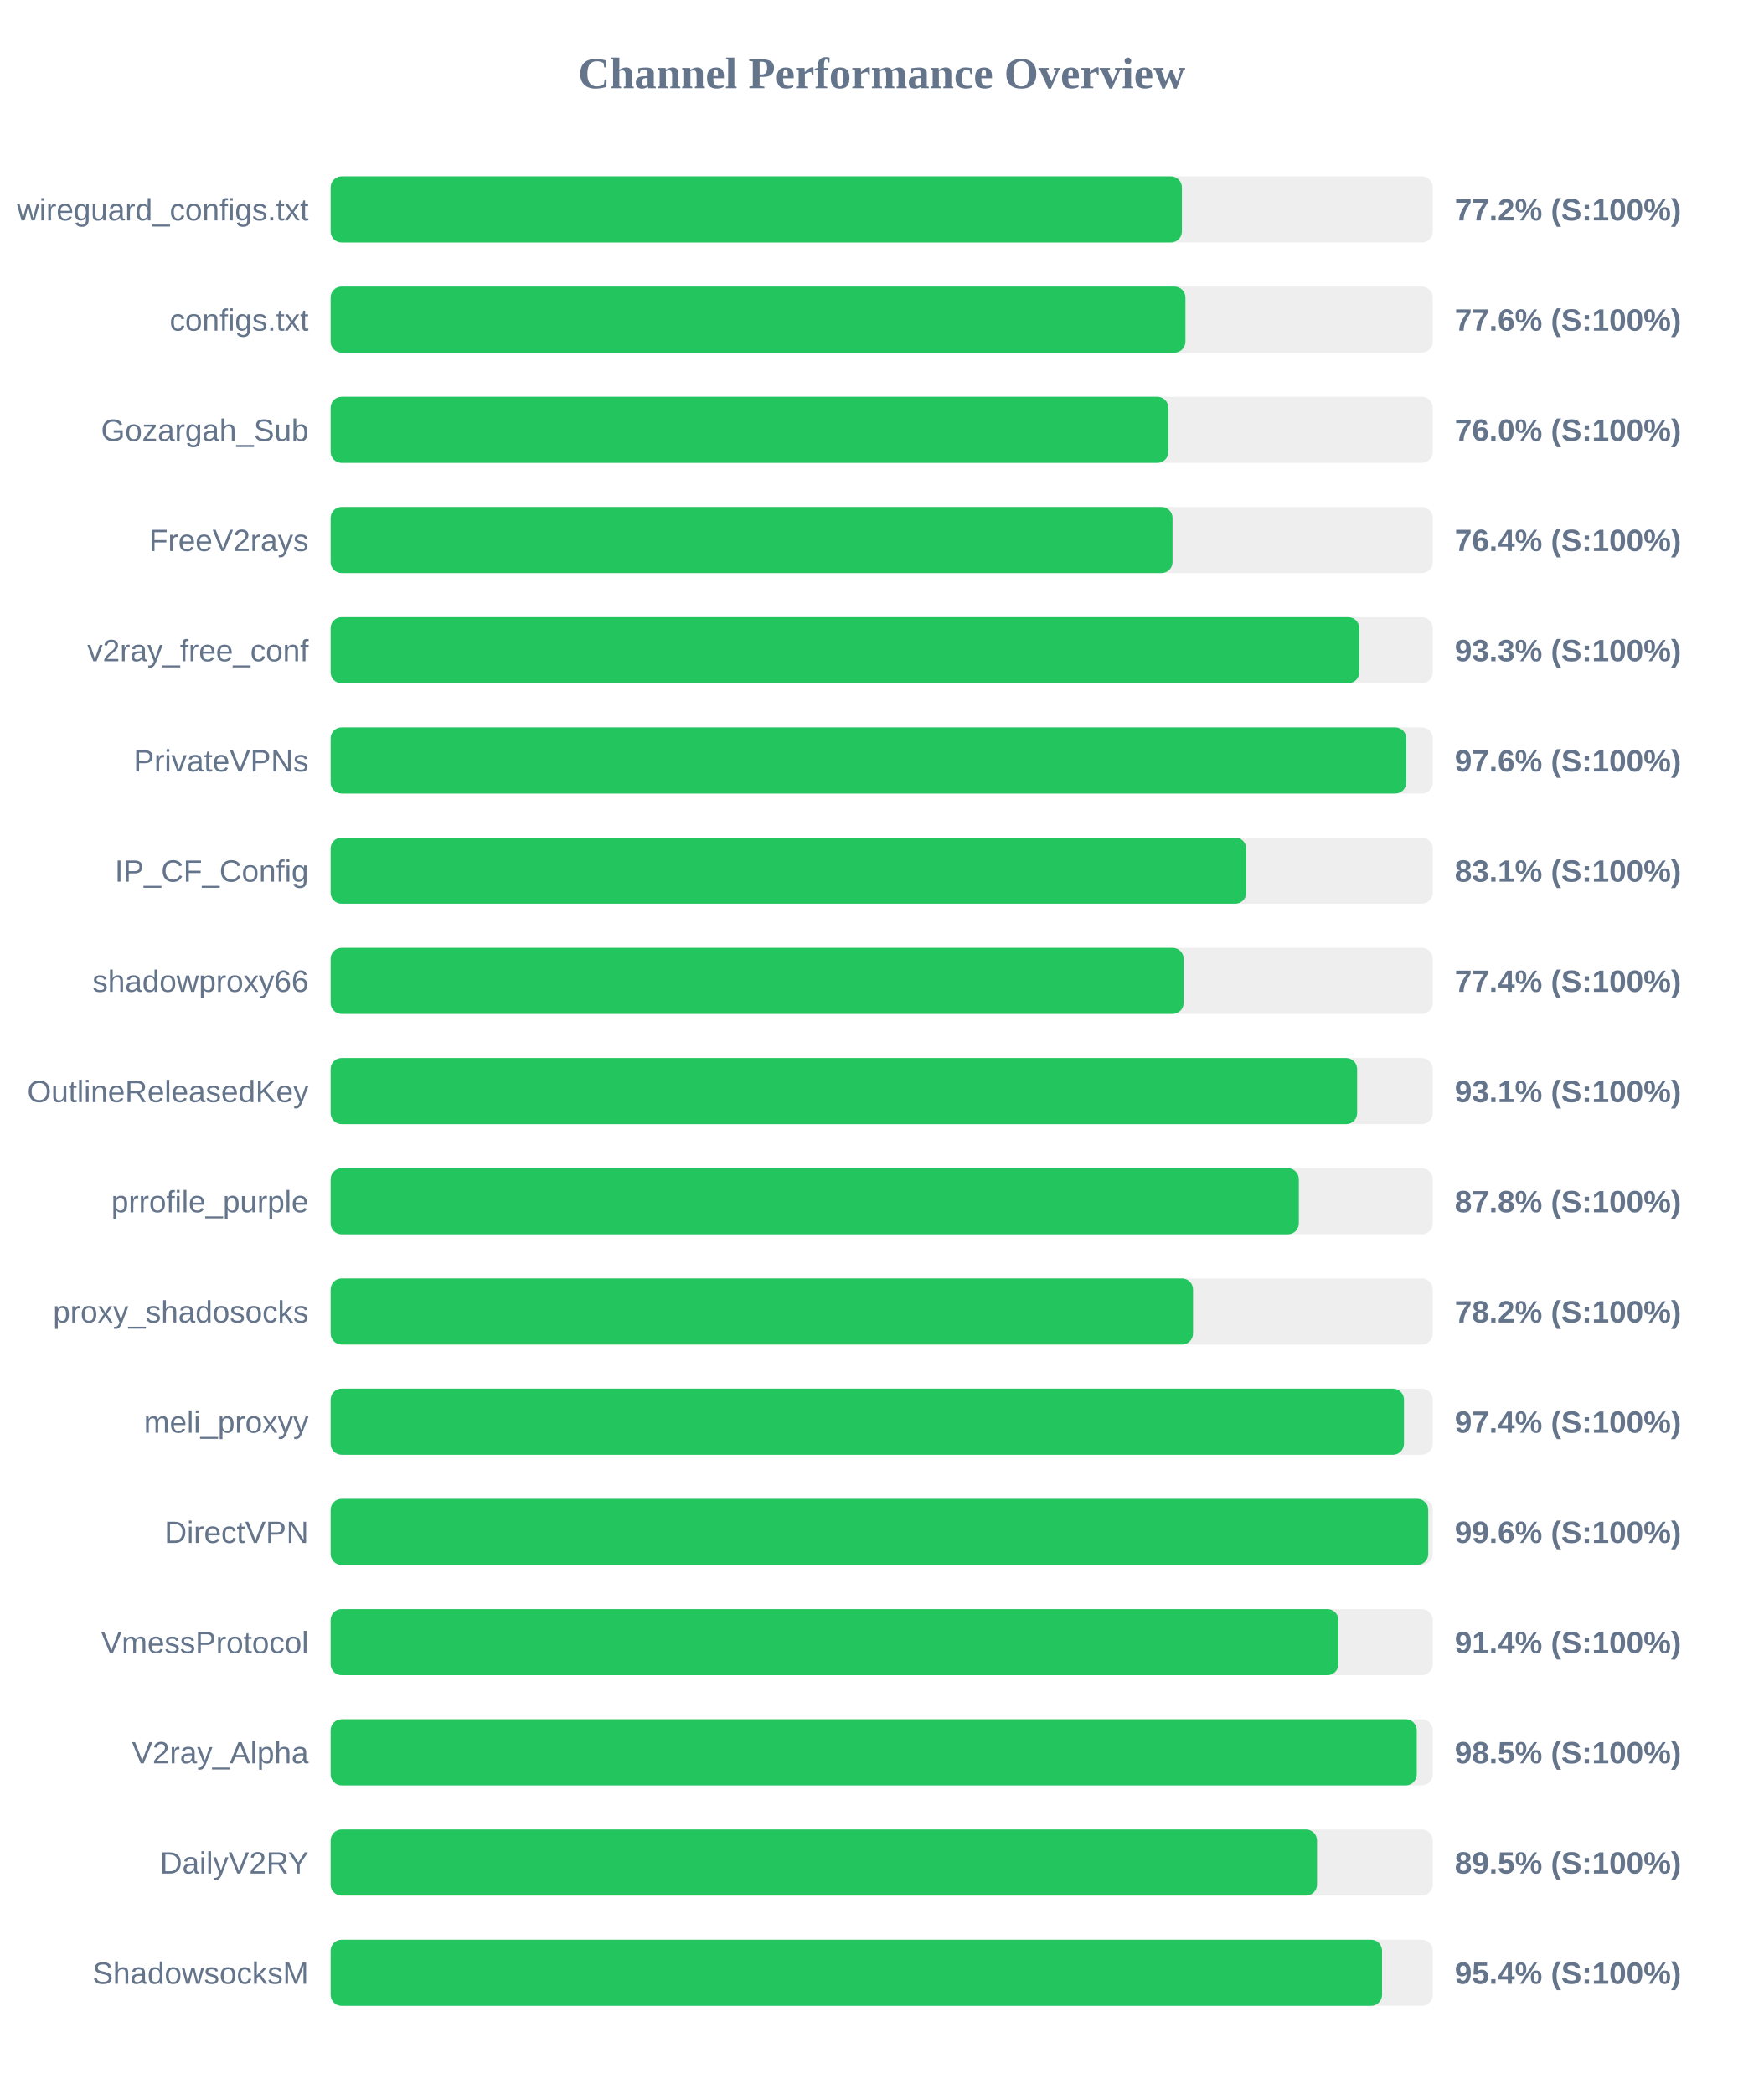
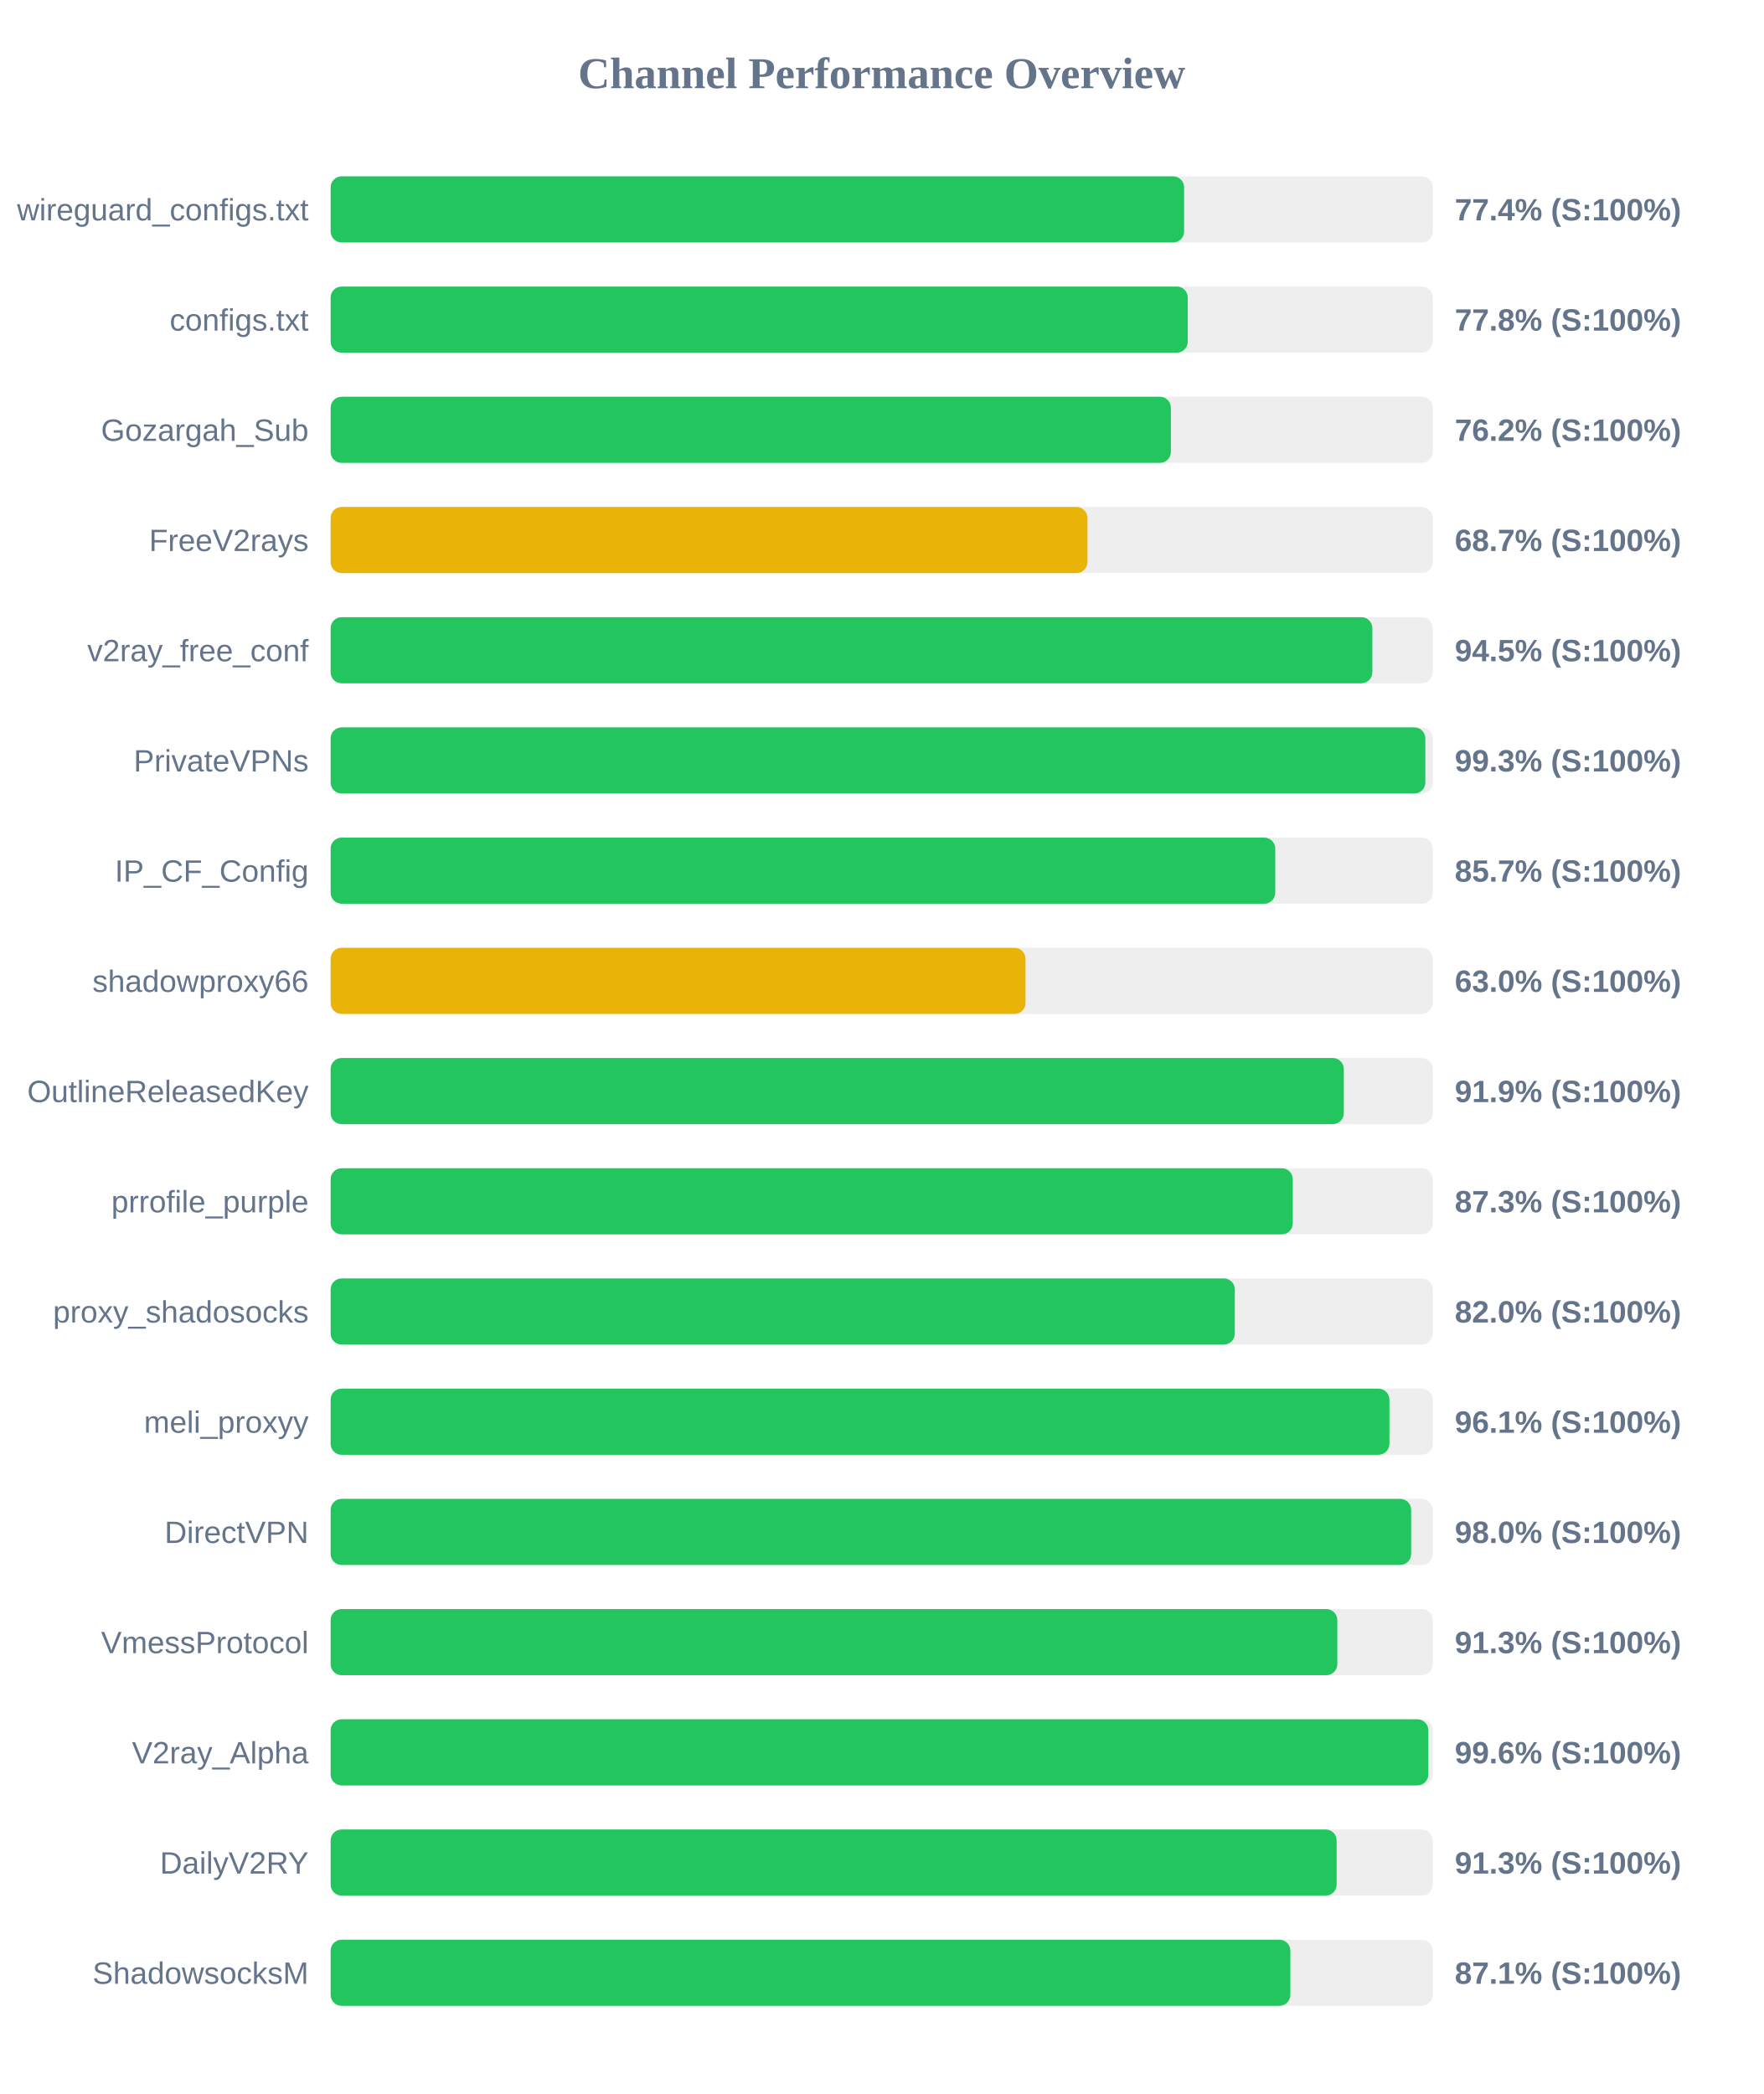
<svg xmlns="http://www.w3.org/2000/svg" width="800" height="950" version="1.1">
  <style>
        .row { font: 14px Arial; fill: #64748b; }
        .score { font: bold 14px Arial; fill: #64748b; }
    </style>
  <text x="400" y="40" text-anchor="middle" font-size="20px" font-weight="bold" fill="#64748b">Channel Performance Overview</text>
  <rect x="150" y="80" width="500" height="30" fill="#eee" rx="5" />
-   <rect x="150" y="80" width="386.2" height="30" fill="#22c55e" rx="5" />
+   <rect x="150" y="80" width="387.2" height="30" fill="#22c55e" rx="5" />
  <text x="140" y="100" text-anchor="end" class="row">wireguard_configs.txt</text>
-   <text x="660" y="100" text-anchor="start" class="score">77.2% (S:100%)</text>
+   <text x="660" y="100" text-anchor="start" class="score">77.4% (S:100%)</text>
  <rect x="150" y="130" width="500" height="30" fill="#eee" rx="5" />
-   <rect x="150" y="130" width="387.8" height="30" fill="#22c55e" rx="5" />
+   <rect x="150" y="130" width="388.85" height="30" fill="#22c55e" rx="5" />
  <text x="140" y="150" text-anchor="end" class="row">configs.txt</text>
-   <text x="660" y="150" text-anchor="start" class="score">77.6% (S:100%)</text>
+   <text x="660" y="150" text-anchor="start" class="score">77.8% (S:100%)</text>
  <rect x="150" y="180" width="500" height="30" fill="#eee" rx="5" />
-   <rect x="150" y="180" width="380.05" height="30" fill="#22c55e" rx="5" />
+   <rect x="150" y="180" width="381.2" height="30" fill="#22c55e" rx="5" />
  <text x="140" y="200" text-anchor="end" class="row">Gozargah_Sub</text>
-   <text x="660" y="200" text-anchor="start" class="score">76.0% (S:100%)</text>
+   <text x="660" y="200" text-anchor="start" class="score">76.2% (S:100%)</text>
  <rect x="150" y="230" width="500" height="30" fill="#eee" rx="5" />
-   <rect x="150" y="230" width="381.95" height="30" fill="#22c55e" rx="5" />
+   <rect x="150" y="230" width="343.35" height="30" fill="#eab308" rx="5" />
  <text x="140" y="250" text-anchor="end" class="row">FreeV2rays</text>
-   <text x="660" y="250" text-anchor="start" class="score">76.4% (S:100%)</text>
+   <text x="660" y="250" text-anchor="start" class="score">68.7% (S:100%)</text>
  <rect x="150" y="280" width="500" height="30" fill="#eee" rx="5" />
-   <rect x="150" y="280" width="466.65" height="30" fill="#22c55e" rx="5" />
+   <rect x="150" y="280" width="472.6" height="30" fill="#22c55e" rx="5" />
  <text x="140" y="300" text-anchor="end" class="row">v2ray_free_conf</text>
-   <text x="660" y="300" text-anchor="start" class="score">93.3% (S:100%)</text>
+   <text x="660" y="300" text-anchor="start" class="score">94.5% (S:100%)</text>
  <rect x="150" y="330" width="500" height="30" fill="#eee" rx="5" />
-   <rect x="150" y="330" width="488.0" height="30" fill="#22c55e" rx="5" />
+   <rect x="150" y="330" width="496.65" height="30" fill="#22c55e" rx="5" />
  <text x="140" y="350" text-anchor="end" class="row">PrivateVPNs</text>
-   <text x="660" y="350" text-anchor="start" class="score">97.6% (S:100%)</text>
+   <text x="660" y="350" text-anchor="start" class="score">99.3% (S:100%)</text>
  <rect x="150" y="380" width="500" height="30" fill="#eee" rx="5" />
-   <rect x="150" y="380" width="415.4" height="30" fill="#22c55e" rx="5" />
+   <rect x="150" y="380" width="428.55" height="30" fill="#22c55e" rx="5" />
  <text x="140" y="400" text-anchor="end" class="row">IP_CF_Config</text>
-   <text x="660" y="400" text-anchor="start" class="score">83.1% (S:100%)</text>
+   <text x="660" y="400" text-anchor="start" class="score">85.7% (S:100%)</text>
  <rect x="150" y="430" width="500" height="30" fill="#eee" rx="5" />
-   <rect x="150" y="430" width="387.0" height="30" fill="#22c55e" rx="5" />
+   <rect x="150" y="430" width="315.25" height="30" fill="#eab308" rx="5" />
  <text x="140" y="450" text-anchor="end" class="row">shadowproxy66</text>
-   <text x="660" y="450" text-anchor="start" class="score">77.4% (S:100%)</text>
+   <text x="660" y="450" text-anchor="start" class="score">63.0% (S:100%)</text>
  <rect x="150" y="480" width="500" height="30" fill="#eee" rx="5" />
-   <rect x="150" y="480" width="465.7" height="30" fill="#22c55e" rx="5" />
+   <rect x="150" y="480" width="459.65" height="30" fill="#22c55e" rx="5" />
  <text x="140" y="500" text-anchor="end" class="row">OutlineReleasedKey</text>
-   <text x="660" y="500" text-anchor="start" class="score">93.1% (S:100%)</text>
+   <text x="660" y="500" text-anchor="start" class="score">91.9% (S:100%)</text>
  <rect x="150" y="530" width="500" height="30" fill="#eee" rx="5" />
-   <rect x="150" y="530" width="439.25" height="30" fill="#22c55e" rx="5" />
+   <rect x="150" y="530" width="436.5" height="30" fill="#22c55e" rx="5" />
  <text x="140" y="550" text-anchor="end" class="row">prrofile_purple</text>
-   <text x="660" y="550" text-anchor="start" class="score">87.8% (S:100%)</text>
+   <text x="660" y="550" text-anchor="start" class="score">87.3% (S:100%)</text>
  <rect x="150" y="580" width="500" height="30" fill="#eee" rx="5" />
-   <rect x="150" y="580" width="391.25" height="30" fill="#22c55e" rx="5" />
+   <rect x="150" y="580" width="410.2" height="30" fill="#22c55e" rx="5" />
  <text x="140" y="600" text-anchor="end" class="row">proxy_shadosocks</text>
-   <text x="660" y="600" text-anchor="start" class="score">78.2% (S:100%)</text>
+   <text x="660" y="600" text-anchor="start" class="score">82.0% (S:100%)</text>
  <rect x="150" y="630" width="500" height="30" fill="#eee" rx="5" />
-   <rect x="150" y="630" width="486.95" height="30" fill="#22c55e" rx="5" />
+   <rect x="150" y="630" width="480.35" height="30" fill="#22c55e" rx="5" />
  <text x="140" y="650" text-anchor="end" class="row">meli_proxyy</text>
-   <text x="660" y="650" text-anchor="start" class="score">97.4% (S:100%)</text>
+   <text x="660" y="650" text-anchor="start" class="score">96.1% (S:100%)</text>
  <rect x="150" y="680" width="500" height="30" fill="#eee" rx="5" />
-   <rect x="150" y="680" width="497.95" height="30" fill="#22c55e" rx="5" />
+   <rect x="150" y="680" width="490.2" height="30" fill="#22c55e" rx="5" />
  <text x="140" y="700" text-anchor="end" class="row">DirectVPN</text>
-   <text x="660" y="700" text-anchor="start" class="score">99.6% (S:100%)</text>
+   <text x="660" y="700" text-anchor="start" class="score">98.0% (S:100%)</text>
  <rect x="150" y="730" width="500" height="30" fill="#eee" rx="5" />
-   <rect x="150" y="730" width="457.2" height="30" fill="#22c55e" rx="5" />
+   <rect x="150" y="730" width="456.7" height="30" fill="#22c55e" rx="5" />
  <text x="140" y="750" text-anchor="end" class="row">VmessProtocol</text>
-   <text x="660" y="750" text-anchor="start" class="score">91.4% (S:100%)</text>
+   <text x="660" y="750" text-anchor="start" class="score">91.3% (S:100%)</text>
  <rect x="150" y="780" width="500" height="30" fill="#eee" rx="5" />
-   <rect x="150" y="780" width="492.75" height="30" fill="#22c55e" rx="5" />
+   <rect x="150" y="780" width="498.0" height="30" fill="#22c55e" rx="5" />
  <text x="140" y="800" text-anchor="end" class="row">V2ray_Alpha</text>
-   <text x="660" y="800" text-anchor="start" class="score">98.5% (S:100%)</text>
+   <text x="660" y="800" text-anchor="start" class="score">99.6% (S:100%)</text>
  <rect x="150" y="830" width="500" height="30" fill="#eee" rx="5" />
-   <rect x="150" y="830" width="447.5" height="30" fill="#22c55e" rx="5" />
+   <rect x="150" y="830" width="456.4" height="30" fill="#22c55e" rx="5" />
  <text x="140" y="850" text-anchor="end" class="row">DailyV2RY</text>
-   <text x="660" y="850" text-anchor="start" class="score">89.5% (S:100%)</text>
+   <text x="660" y="850" text-anchor="start" class="score">91.3% (S:100%)</text>
  <rect x="150" y="880" width="500" height="30" fill="#eee" rx="5" />
-   <rect x="150" y="880" width="477.0" height="30" fill="#22c55e" rx="5" />
+   <rect x="150" y="880" width="435.4" height="30" fill="#22c55e" rx="5" />
  <text x="140" y="900" text-anchor="end" class="row">ShadowsocksM</text>
-   <text x="660" y="900" text-anchor="start" class="score">95.4% (S:100%)</text>
+   <text x="660" y="900" text-anchor="start" class="score">87.1% (S:100%)</text>
</svg>
